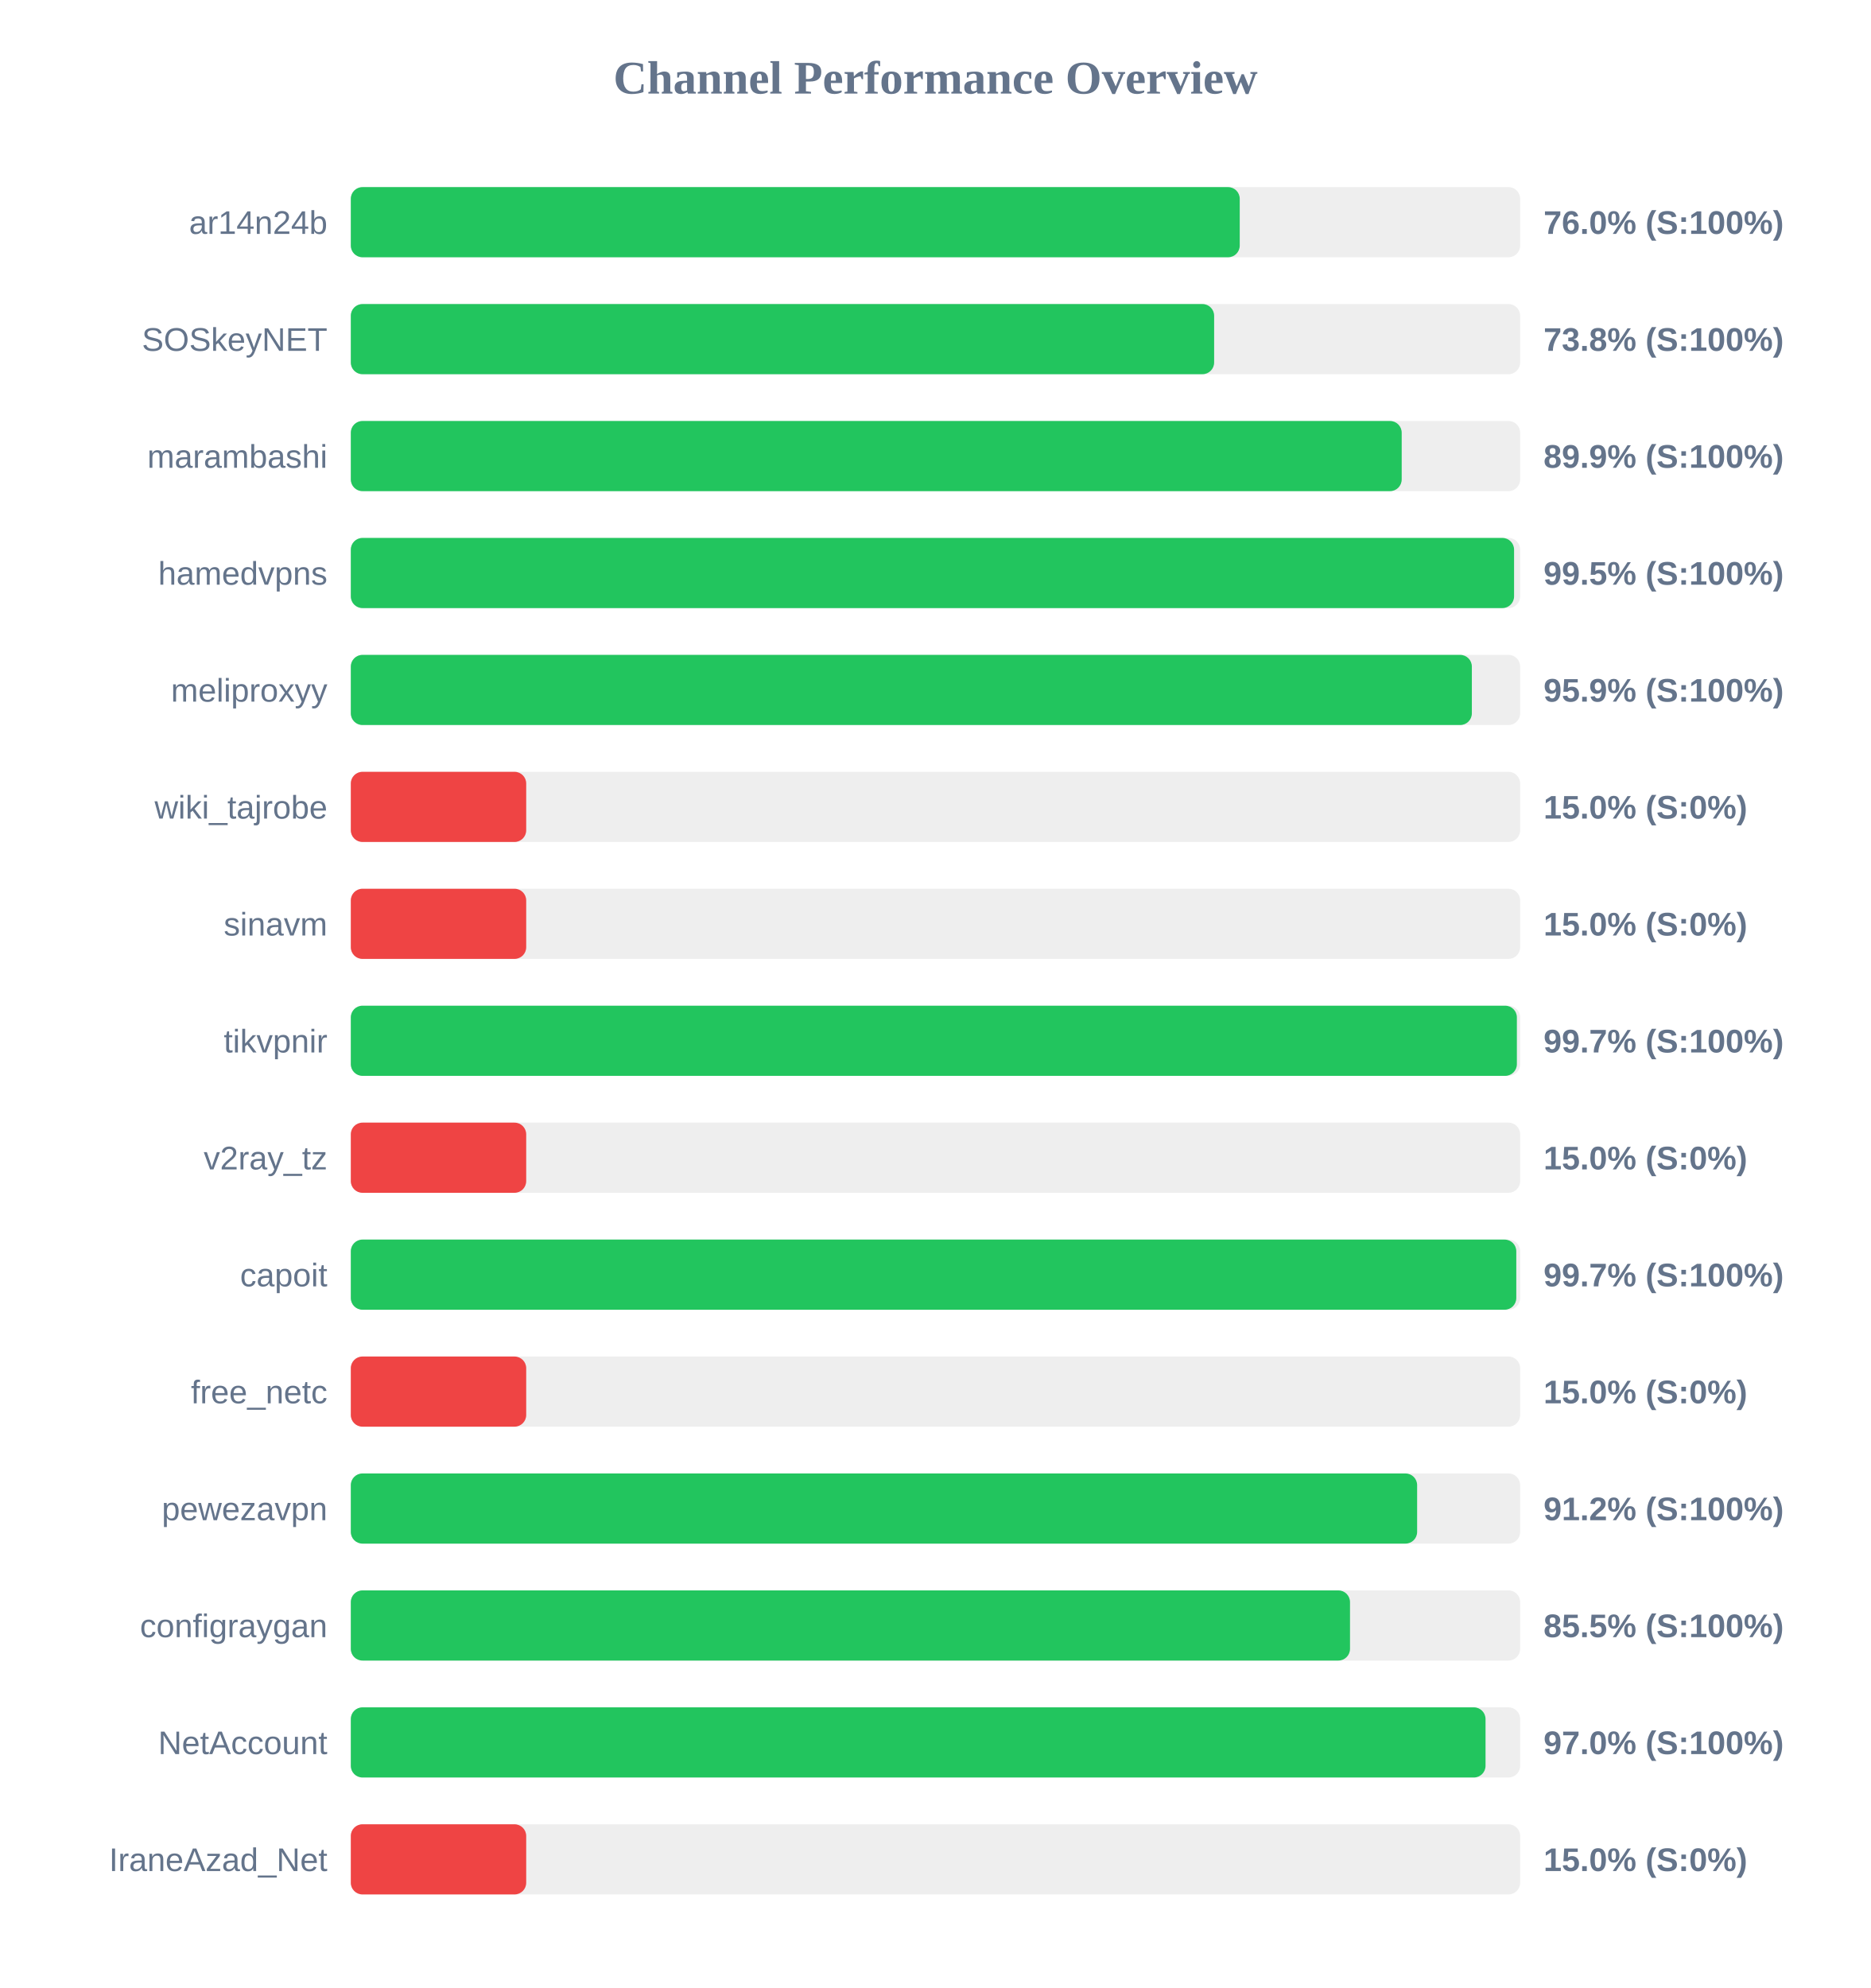
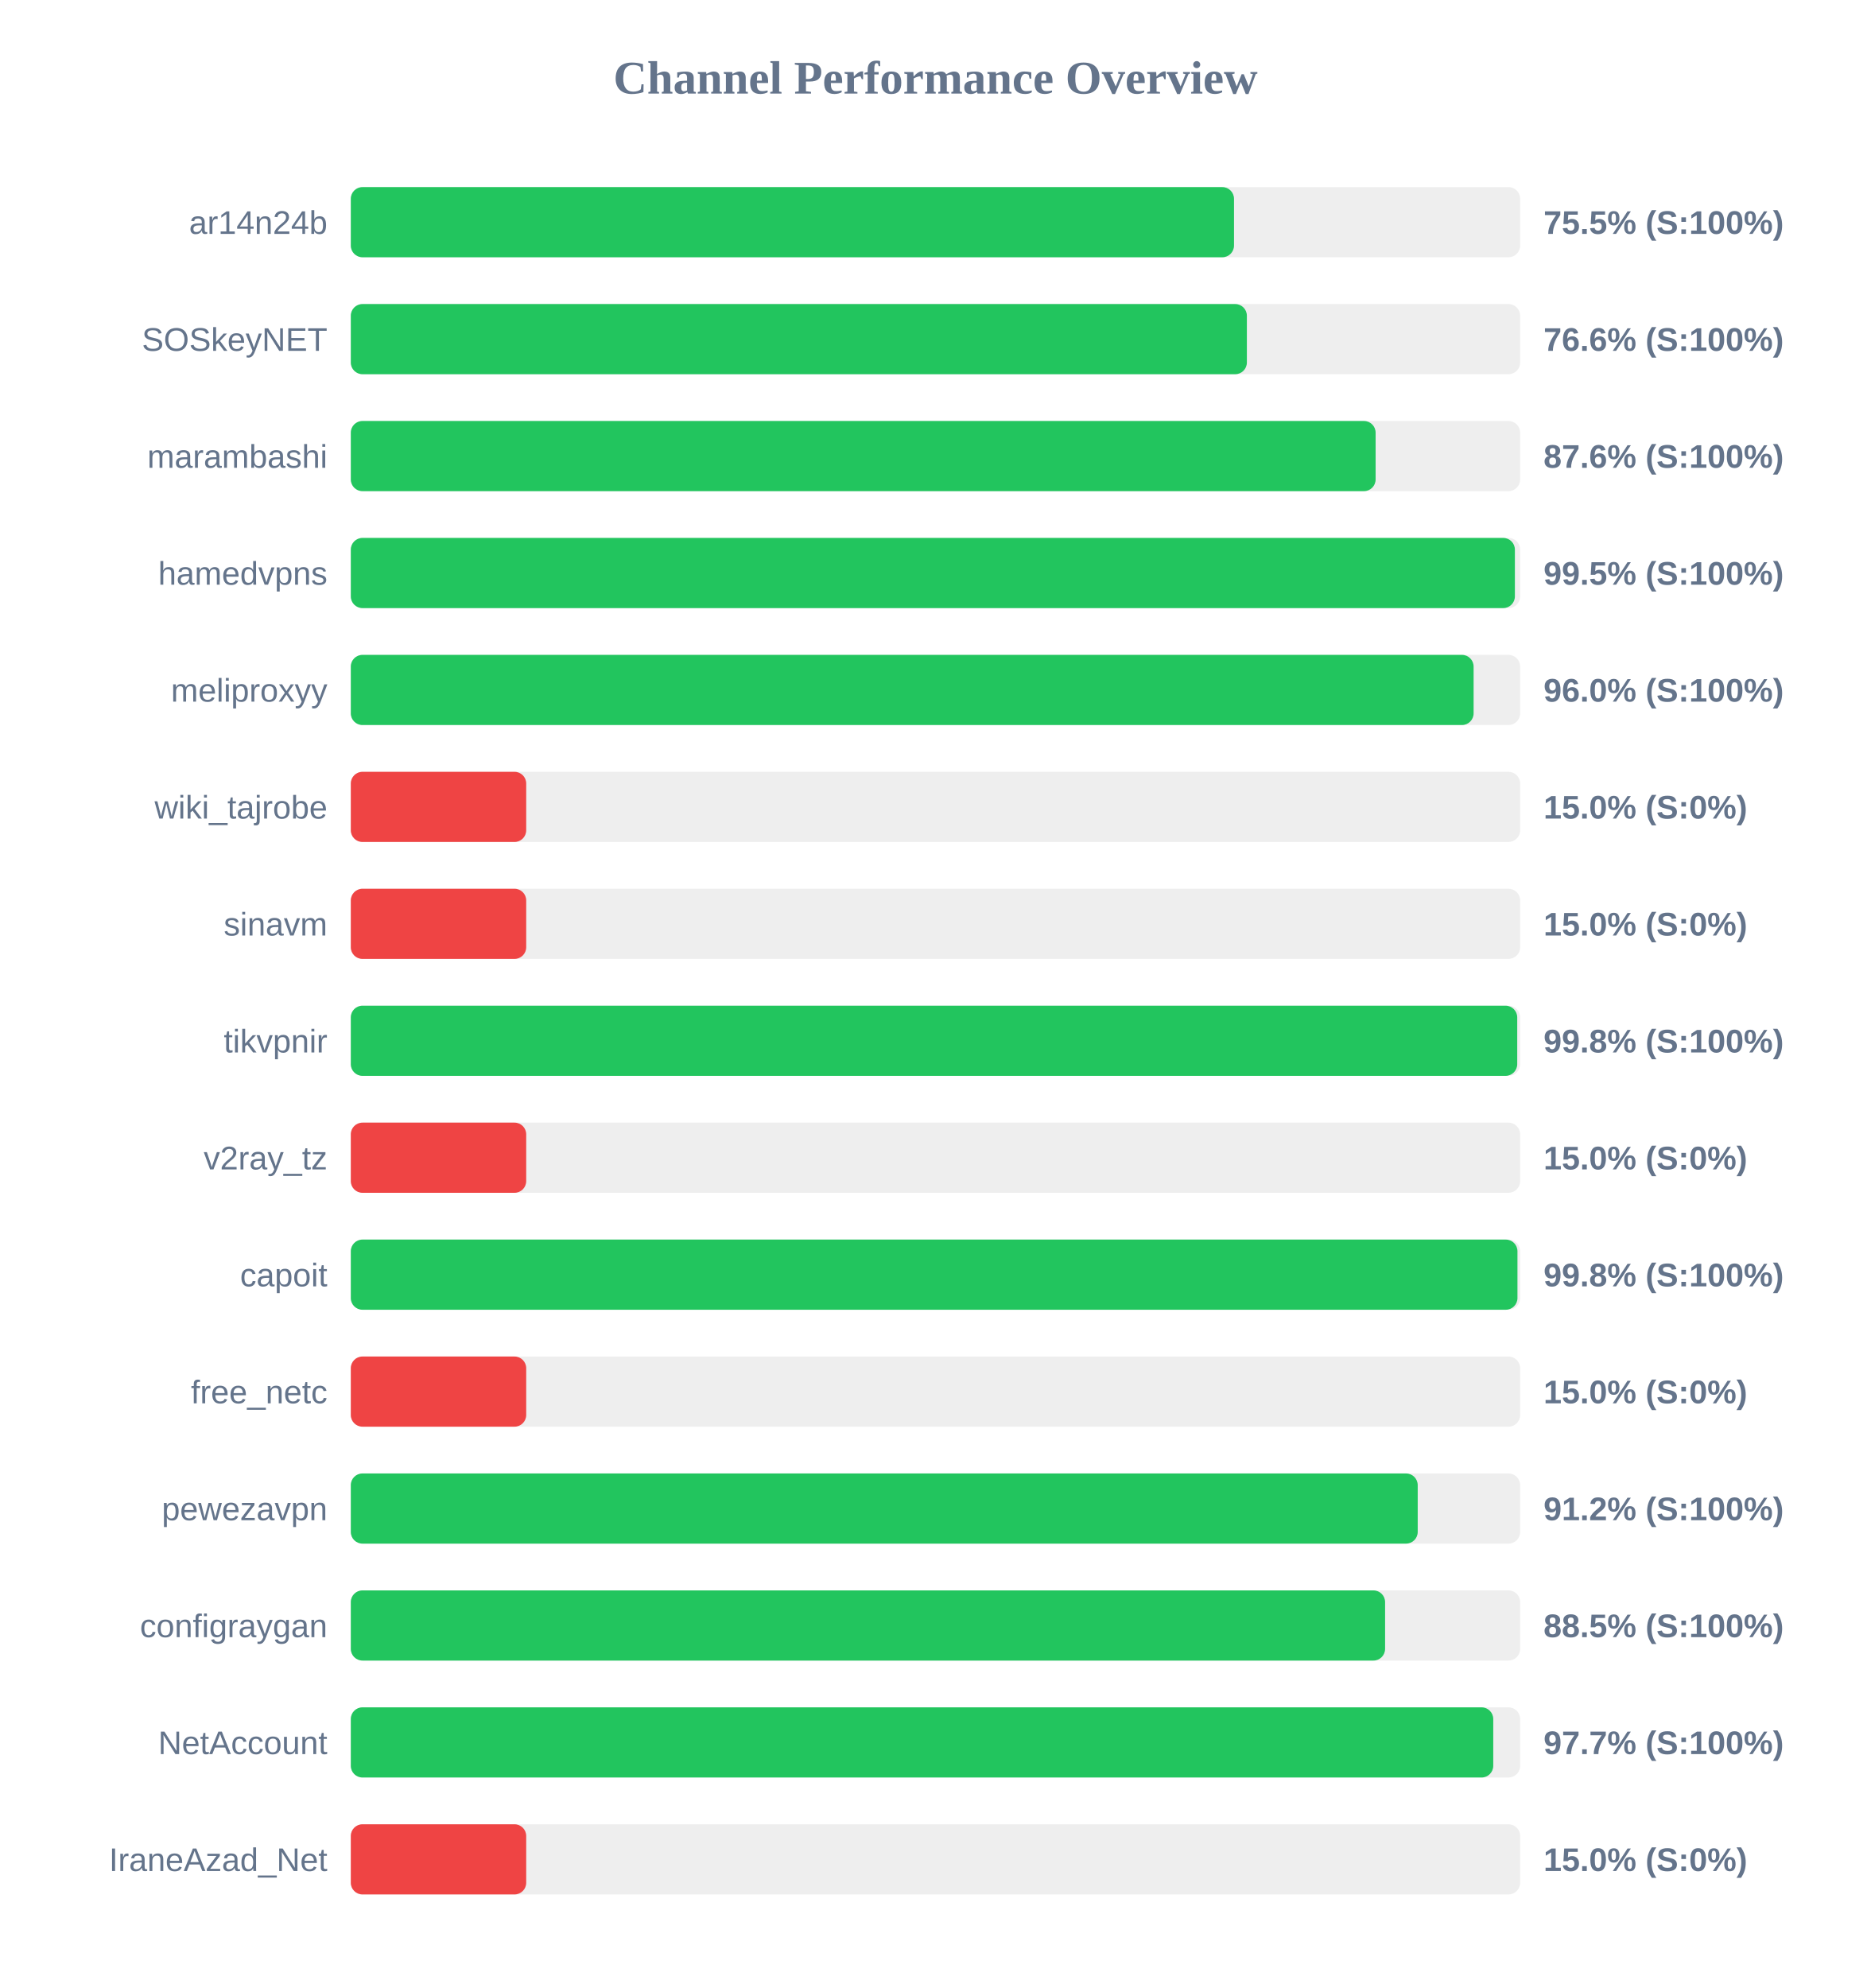
<svg xmlns="http://www.w3.org/2000/svg" width="800" height="850" version="1.1">
  <style>
        .row { font: 14px Arial; fill: #64748b; }
        .score { font: bold 14px Arial; fill: #64748b; }
    </style>
  <text x="400" y="40" text-anchor="middle" font-size="20px" font-weight="bold" fill="#64748b">Channel Performance Overview</text>
  <rect x="150" y="80" width="500" height="30" fill="#eee" rx="5" />
-   <rect x="150" y="80" width="380.1" height="30" fill="#22c55e" rx="5" />
+   <rect x="150" y="80" width="377.65" height="30" fill="#22c55e" rx="5" />
  <text x="140" y="100" text-anchor="end" class="row">ar14n24b</text>
-   <text x="660" y="100" text-anchor="start" class="score">76.0% (S:100%)</text>
+   <text x="660" y="100" text-anchor="start" class="score">75.5% (S:100%)</text>
  <rect x="150" y="130" width="500" height="30" fill="#eee" rx="5" />
-   <rect x="150" y="130" width="369.15" height="30" fill="#22c55e" rx="5" />
+   <rect x="150" y="130" width="383.15" height="30" fill="#22c55e" rx="5" />
  <text x="140" y="150" text-anchor="end" class="row">SOSkeyNET</text>
-   <text x="660" y="150" text-anchor="start" class="score">73.8% (S:100%)</text>
+   <text x="660" y="150" text-anchor="start" class="score">76.6% (S:100%)</text>
  <rect x="150" y="180" width="500" height="30" fill="#eee" rx="5" />
-   <rect x="150" y="180" width="449.35" height="30" fill="#22c55e" rx="5" />
+   <rect x="150" y="180" width="438.2" height="30" fill="#22c55e" rx="5" />
  <text x="140" y="200" text-anchor="end" class="row">marambashi</text>
-   <text x="660" y="200" text-anchor="start" class="score">89.9% (S:100%)</text>
+   <text x="660" y="200" text-anchor="start" class="score">87.6% (S:100%)</text>
  <rect x="150" y="230" width="500" height="30" fill="#eee" rx="5" />
-   <rect x="150" y="230" width="497.4" height="30" fill="#22c55e" rx="5" />
+   <rect x="150" y="230" width="497.75" height="30" fill="#22c55e" rx="5" />
  <text x="140" y="250" text-anchor="end" class="row">hamedvpns</text>
  <text x="660" y="250" text-anchor="start" class="score">99.5% (S:100%)</text>
  <rect x="150" y="280" width="500" height="30" fill="#eee" rx="5" />
-   <rect x="150" y="280" width="479.35" height="30" fill="#22c55e" rx="5" />
+   <rect x="150" y="280" width="480.1" height="30" fill="#22c55e" rx="5" />
  <text x="140" y="300" text-anchor="end" class="row">meliproxyy</text>
-   <text x="660" y="300" text-anchor="start" class="score">95.9% (S:100%)</text>
+   <text x="660" y="300" text-anchor="start" class="score">96.0% (S:100%)</text>
  <rect x="150" y="330" width="500" height="30" fill="#eee" rx="5" />
  <rect x="150" y="330" width="75.0" height="30" fill="#ef4444" rx="5" />
  <text x="140" y="350" text-anchor="end" class="row">wiki_tajrobe</text>
  <text x="660" y="350" text-anchor="start" class="score">15.0% (S:0%)</text>
  <rect x="150" y="380" width="500" height="30" fill="#eee" rx="5" />
  <rect x="150" y="380" width="75.0" height="30" fill="#ef4444" rx="5" />
  <text x="140" y="400" text-anchor="end" class="row">sinavm</text>
  <text x="660" y="400" text-anchor="start" class="score">15.0% (S:0%)</text>
  <rect x="150" y="430" width="500" height="30" fill="#eee" rx="5" />
-   <rect x="150" y="430" width="498.6" height="30" fill="#22c55e" rx="5" />
+   <rect x="150" y="430" width="498.75" height="30" fill="#22c55e" rx="5" />
  <text x="140" y="450" text-anchor="end" class="row">tikvpnir</text>
-   <text x="660" y="450" text-anchor="start" class="score">99.7% (S:100%)</text>
+   <text x="660" y="450" text-anchor="start" class="score">99.8% (S:100%)</text>
  <rect x="150" y="480" width="500" height="30" fill="#eee" rx="5" />
  <rect x="150" y="480" width="75.0" height="30" fill="#ef4444" rx="5" />
  <text x="140" y="500" text-anchor="end" class="row">v2ray_tz</text>
  <text x="660" y="500" text-anchor="start" class="score">15.0% (S:0%)</text>
  <rect x="150" y="530" width="500" height="30" fill="#eee" rx="5" />
-   <rect x="150" y="530" width="498.35" height="30" fill="#22c55e" rx="5" />
+   <rect x="150" y="530" width="498.85" height="30" fill="#22c55e" rx="5" />
  <text x="140" y="550" text-anchor="end" class="row">capoit</text>
-   <text x="660" y="550" text-anchor="start" class="score">99.7% (S:100%)</text>
+   <text x="660" y="550" text-anchor="start" class="score">99.8% (S:100%)</text>
  <rect x="150" y="580" width="500" height="30" fill="#eee" rx="5" />
  <rect x="150" y="580" width="75.0" height="30" fill="#ef4444" rx="5" />
  <text x="140" y="600" text-anchor="end" class="row">free_netc</text>
  <text x="660" y="600" text-anchor="start" class="score">15.0% (S:0%)</text>
  <rect x="150" y="630" width="500" height="30" fill="#eee" rx="5" />
-   <rect x="150" y="630" width="455.95" height="30" fill="#22c55e" rx="5" />
+   <rect x="150" y="630" width="456.2" height="30" fill="#22c55e" rx="5" />
  <text x="140" y="650" text-anchor="end" class="row">pewezavpn</text>
  <text x="660" y="650" text-anchor="start" class="score">91.2% (S:100%)</text>
  <rect x="150" y="680" width="500" height="30" fill="#eee" rx="5" />
-   <rect x="150" y="680" width="427.25" height="30" fill="#22c55e" rx="5" />
+   <rect x="150" y="680" width="442.25" height="30" fill="#22c55e" rx="5" />
  <text x="140" y="700" text-anchor="end" class="row">configraygan</text>
-   <text x="660" y="700" text-anchor="start" class="score">85.5% (S:100%)</text>
+   <text x="660" y="700" text-anchor="start" class="score">88.5% (S:100%)</text>
  <rect x="150" y="730" width="500" height="30" fill="#eee" rx="5" />
-   <rect x="150" y="730" width="485.2" height="30" fill="#22c55e" rx="5" />
+   <rect x="150" y="730" width="488.5" height="30" fill="#22c55e" rx="5" />
  <text x="140" y="750" text-anchor="end" class="row">NetAccount</text>
-   <text x="660" y="750" text-anchor="start" class="score">97.0% (S:100%)</text>
+   <text x="660" y="750" text-anchor="start" class="score">97.7% (S:100%)</text>
  <rect x="150" y="780" width="500" height="30" fill="#eee" rx="5" />
  <rect x="150" y="780" width="75.0" height="30" fill="#ef4444" rx="5" />
  <text x="140" y="800" text-anchor="end" class="row">IraneAzad_Net</text>
  <text x="660" y="800" text-anchor="start" class="score">15.0% (S:0%)</text>
</svg>
